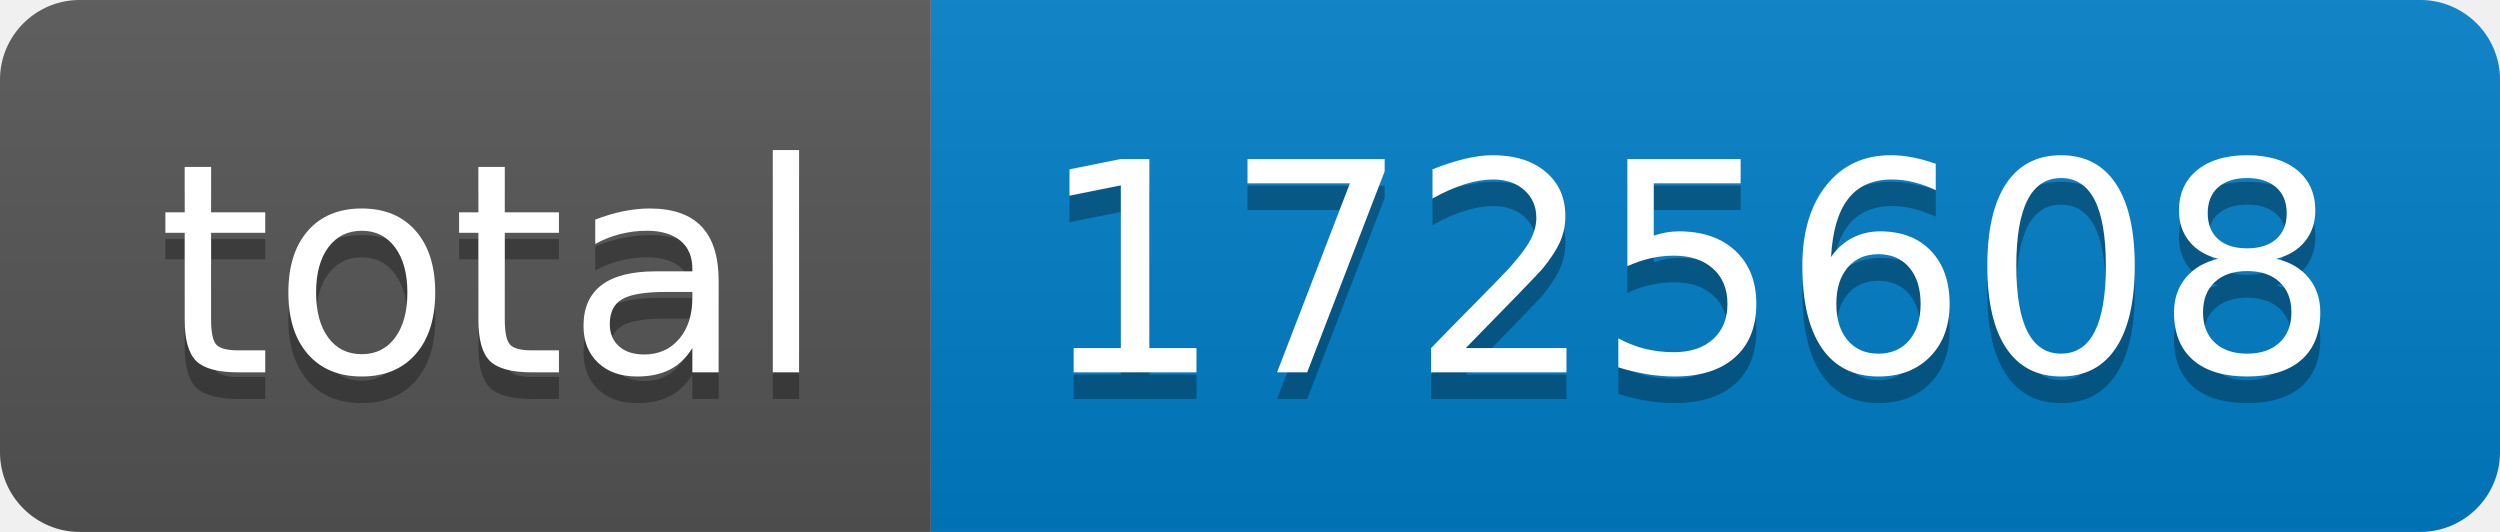
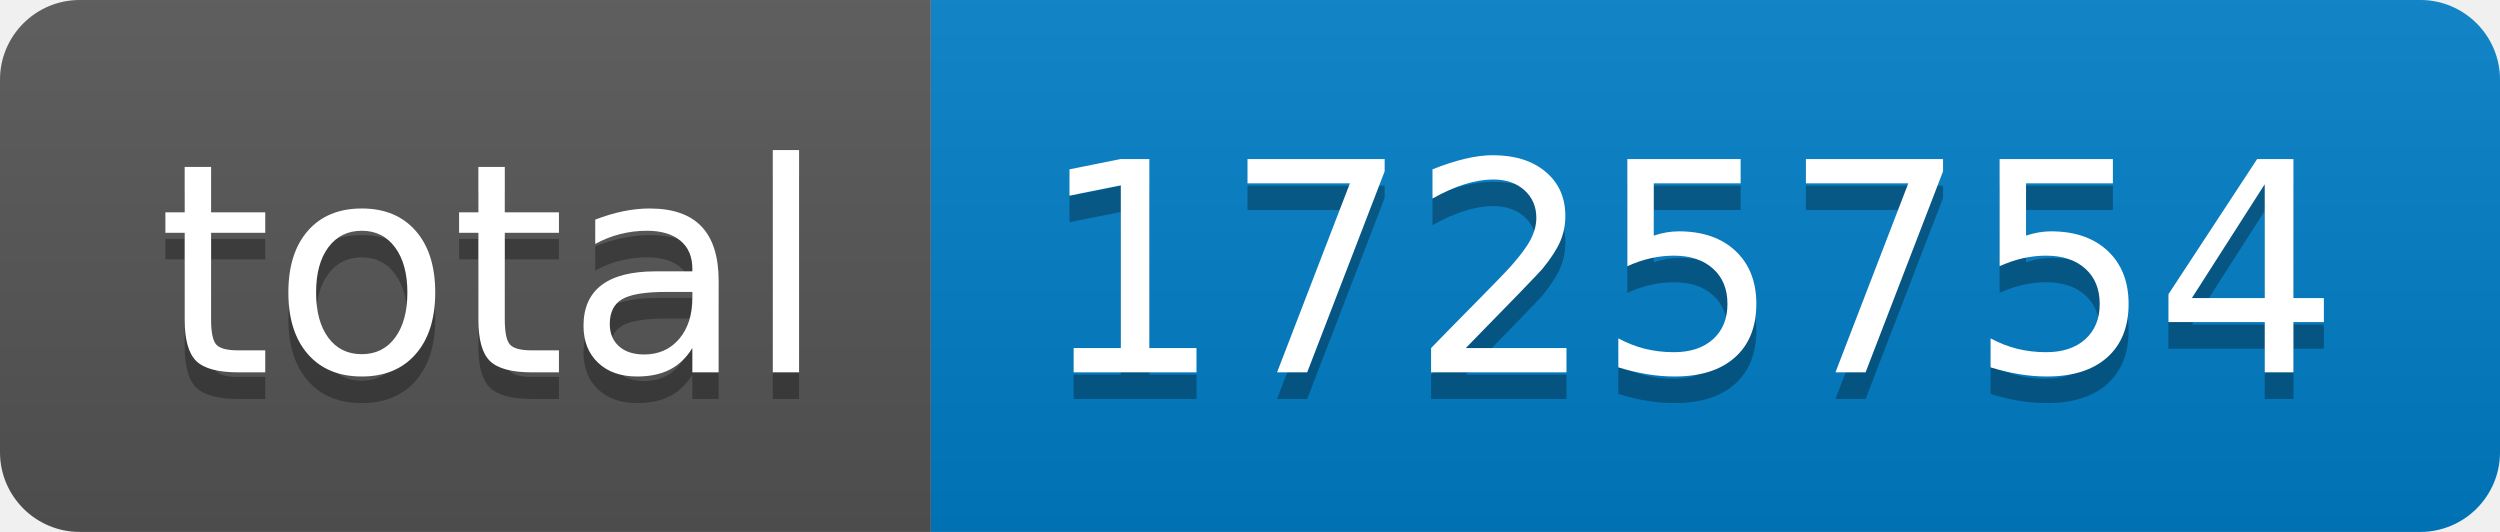
- <svg xmlns="http://www.w3.org/2000/svg" width="94" height="20" role="img" aria-label="total: 1725608">
+ <svg xmlns="http://www.w3.org/2000/svg" width="94" height="20" role="img" aria-label="total: 1725754">
  <linearGradient id="s" x2="0" y2="100%">
    <stop offset="0" stop-color="#bbb" stop-opacity=".1" />
    <stop offset="1" stop-opacity=".1" />
  </linearGradient>
  <clipPath id="r">
    <rect width="94" height="20" rx="3" fill="#fff" />
  </clipPath>
  <g clip-path="url(#r)">
    <rect width="35" height="20" fill="#555" />
    <rect x="35" width="59" height="20" fill="#007ec6" />
    <rect width="94" height="20" fill="url(#s)" />
  </g>
  <g fill="#fff" text-anchor="middle" font-family="Verdana,Geneva,DejaVu Sans,sans-serif" text-rendering="geometricPrecision" font-size="110">
    <text aria-hidden="true" x="185" y="150" fill="#010101" fill-opacity=".3" transform="scale(.1)" textLength="250">total</text>
    <text x="185" y="140" transform="scale(.1)" fill="#fff" textLength="250">total</text>
-     <text aria-hidden="true" x="635" y="150" fill="#010101" fill-opacity=".3" transform="scale(.1)" textLength="490">1725608</text>
-     <text x="635" y="140" transform="scale(.1)" fill="#fff" textLength="490">1725608</text>
+     <text aria-hidden="true" x="635" y="150" fill="#010101" fill-opacity=".3" transform="scale(.1)" textLength="490">1725754</text>
+     <text x="635" y="140" transform="scale(.1)" fill="#fff" textLength="490">1725754</text>
  </g>
</svg>
